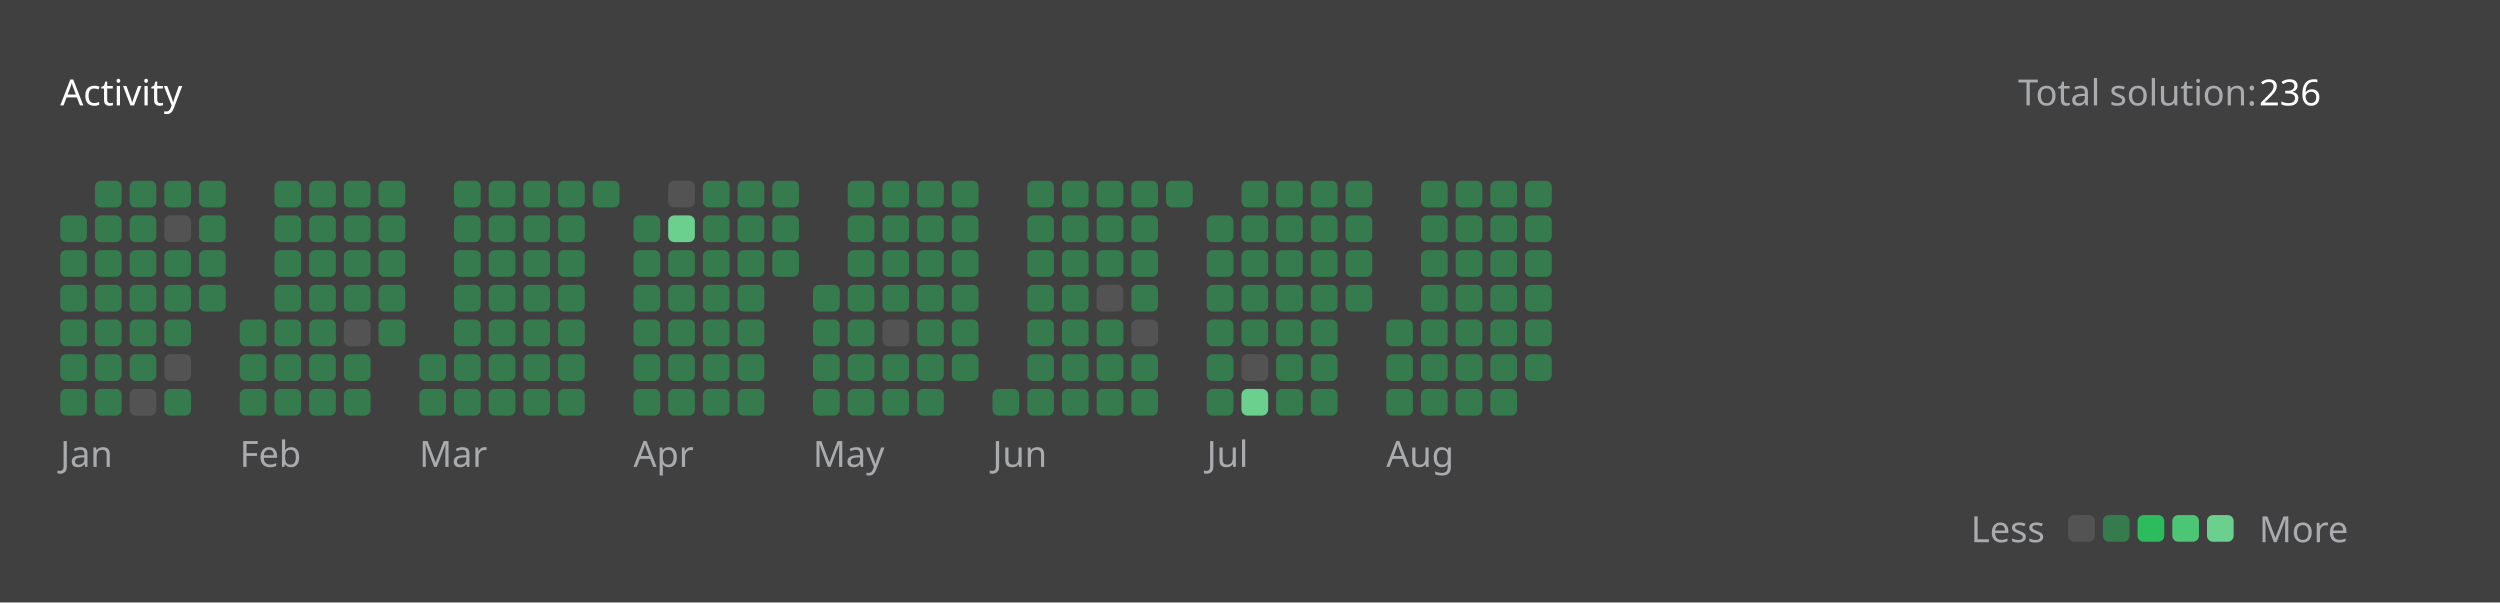
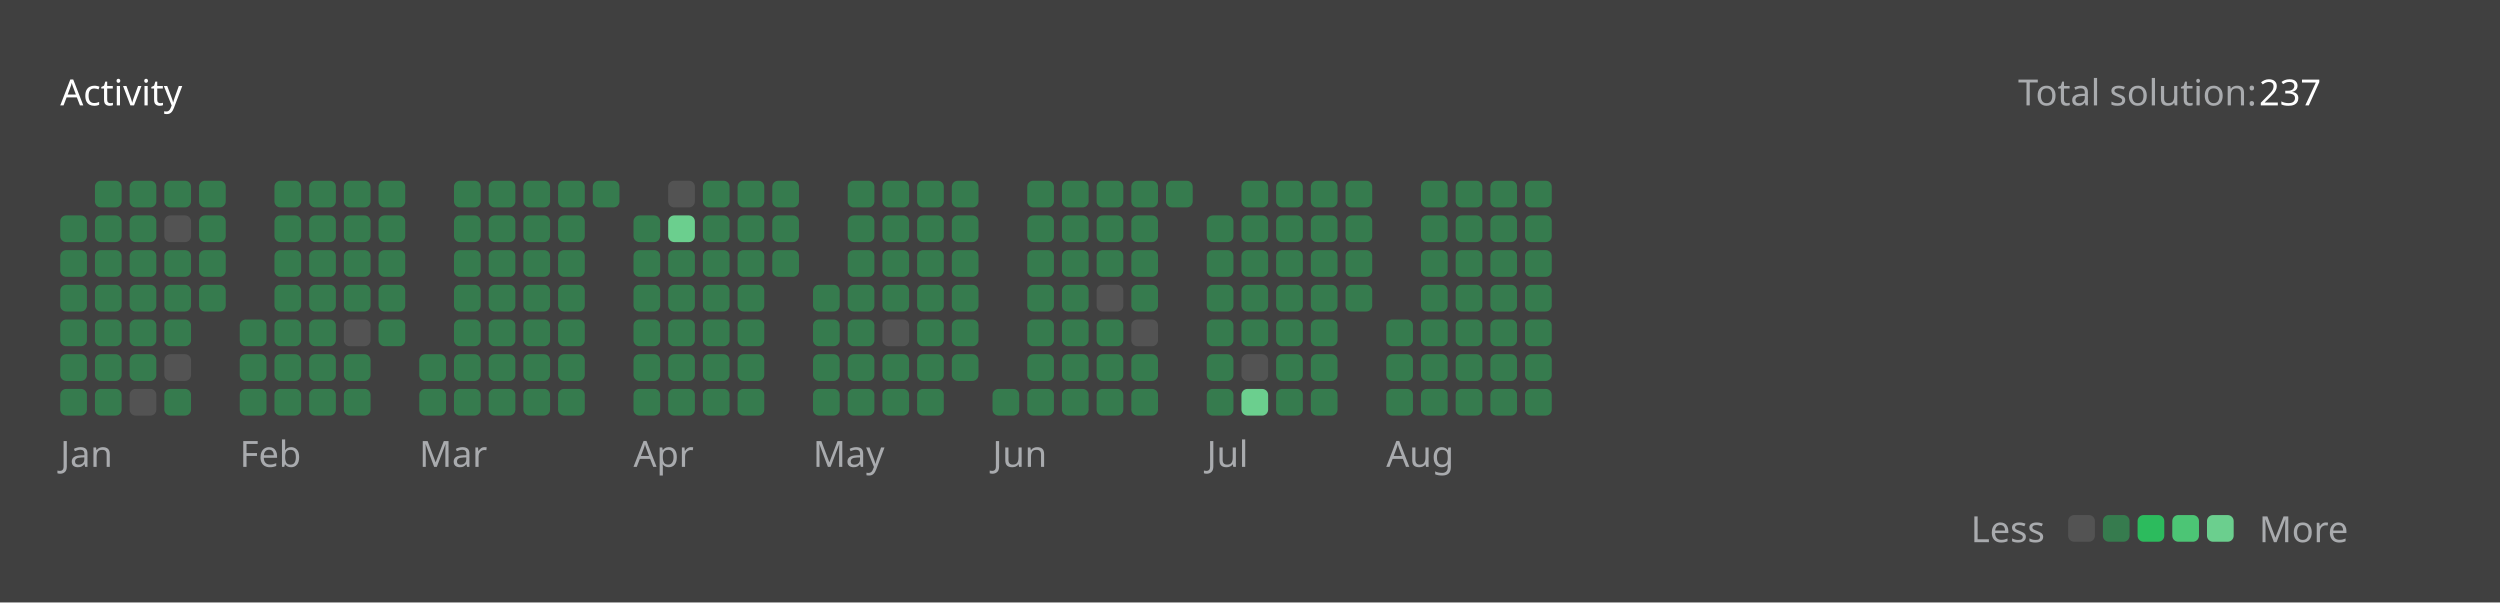
<svg xmlns="http://www.w3.org/2000/svg" version="1.1" height="200" width="830" viewBox="0 0 830 200">
  <style>*{font-family: "Segoe UI", Tahoma, Geneva, Verdana, sans-serif;}</style>
  <style>.title{font-weight: 500;font-size: 1rem;}</style>
  <style>.rotate-90{transform: rotate(-90deg);transform-origin: center;transform-box: fill-box;}</style>
  <style>.state{font-size: .75rem;}</style>
  <style>.light{color: #ffffff;fill: #ffffff;}</style>
  <style>.light-gray{color: #eff2f699;fill: #eff2f699;}</style>
  <style>.dark-gray{color: #ebebf54d;fill: #ebebf54d;}</style>
  <style>.gray{color: #747474;fill: #747474;}</style>
  <style>.orange{color: #ffa116;fill: #ffa116;}</style>
  <style>.background{color: #404040;fill: #404040;}</style>
  <style>.level-1-block{fill: #ffffff1a;}</style>
  <style>.level-2-block{fill: #2cb55d80;}</style>
  <style>.level-3-block{fill: #2cbb5dff;}</style>
  <style>.level-4-block{fill: #4cc575ff;}</style>
  <style>.level-5-block{fill: #6bcf8eff;}</style>
  <rect fill="#404040" x="0" y="0" width="830" height="200" rx="0.5rem" />
  <g text-anchor="start" text-decoration="1" class="title">
    <text x="20" y="35">
      <tspan class="light">Activity</tspan>
      <tspan class="orange" />
    </text>
  </g>
  <g class="state">
    <text x="670" y="35" class="light-gray"> Total solution: </text>
-     <text x="750" y="35" class="light"> 236 </text>
+     <text x="750" y="35" class="light"> 237 </text>
    <text x="678.88" y="180" class="light-gray" text-anchor="end">Less</text>
    <rect x="686.64" y="171" width="8.86" height="8.86" rx="2" ry="2" class="level-1-block" />
    <rect x="698.16" y="171" width="8.86" height="8.86" rx="2" ry="2" class="level-2-block" />
    <rect x="709.68" y="171" width="8.86" height="8.86" rx="2" ry="2" class="level-3-block" />
    <rect x="721.2" y="171" width="8.86" height="8.86" rx="2" ry="2" class="level-4-block" />
    <rect x="732.72" y="171" width="8.86" height="8.86" rx="2" ry="2" class="level-5-block" />
    <text x="750" y="180" class="light-gray">More</text>
  </g>
  <g x="20" y="60">
    <g x="20" y="60">
      <g x="20.0" y="60">
        <rect x="20.0" y="71.52" width="8.86" height="8.86" rx="2" ry="2" class="level-2-block" />
        <rect x="20.0" y="83.04" width="8.86" height="8.86" rx="2" ry="2" class="level-2-block" />
        <rect x="20.0" y="94.56" width="8.86" height="8.86" rx="2" ry="2" class="level-2-block" />
        <rect x="20.0" y="106.08" width="8.86" height="8.86" rx="2" ry="2" class="level-2-block" />
        <rect x="20.0" y="117.6" width="8.86" height="8.86" rx="2" ry="2" class="level-2-block" />
        <rect x="20.0" y="129.12" width="8.86" height="8.86" rx="2" ry="2" class="level-2-block" />
      </g>
      <g x="31.52" y="60">
        <rect x="31.52" y="60.0" width="8.86" height="8.86" rx="2" ry="2" class="level-2-block" />
        <rect x="31.52" y="71.52" width="8.86" height="8.86" rx="2" ry="2" class="level-2-block" />
        <rect x="31.52" y="83.04" width="8.86" height="8.86" rx="2" ry="2" class="level-2-block" />
        <rect x="31.52" y="94.56" width="8.86" height="8.86" rx="2" ry="2" class="level-2-block" />
        <rect x="31.52" y="106.08" width="8.86" height="8.86" rx="2" ry="2" class="level-2-block" />
        <rect x="31.52" y="117.6" width="8.86" height="8.86" rx="2" ry="2" class="level-2-block" />
        <rect x="31.52" y="129.12" width="8.86" height="8.86" rx="2" ry="2" class="level-2-block" />
      </g>
      <g x="43.04" y="60">
        <rect x="43.04" y="60.0" width="8.86" height="8.86" rx="2" ry="2" class="level-2-block" />
        <rect x="43.04" y="71.52" width="8.86" height="8.86" rx="2" ry="2" class="level-2-block" />
        <rect x="43.04" y="83.04" width="8.86" height="8.86" rx="2" ry="2" class="level-2-block" />
        <rect x="43.04" y="94.56" width="8.86" height="8.86" rx="2" ry="2" class="level-2-block" />
        <rect x="43.04" y="106.08" width="8.86" height="8.86" rx="2" ry="2" class="level-2-block" />
        <rect x="43.04" y="117.6" width="8.86" height="8.86" rx="2" ry="2" class="level-2-block" />
        <rect x="43.04" y="129.12" width="8.86" height="8.86" rx="2" ry="2" class="level-1-block" />
      </g>
      <g x="54.56" y="60">
        <rect x="54.56" y="60.0" width="8.86" height="8.86" rx="2" ry="2" class="level-2-block" />
        <rect x="54.56" y="71.52" width="8.86" height="8.86" rx="2" ry="2" class="level-1-block" />
        <rect x="54.56" y="83.04" width="8.86" height="8.86" rx="2" ry="2" class="level-2-block" />
        <rect x="54.56" y="94.56" width="8.86" height="8.86" rx="2" ry="2" class="level-2-block" />
        <rect x="54.56" y="106.08" width="8.86" height="8.86" rx="2" ry="2" class="level-2-block" />
        <rect x="54.56" y="117.6" width="8.86" height="8.86" rx="2" ry="2" class="level-1-block" />
        <rect x="54.56" y="129.12" width="8.86" height="8.86" rx="2" ry="2" class="level-2-block" />
      </g>
      <g x="66.08" y="60">
        <rect x="66.08" y="60.0" width="8.86" height="8.86" rx="2" ry="2" class="level-2-block" />
        <rect x="66.08" y="71.52" width="8.86" height="8.86" rx="2" ry="2" class="level-2-block" />
        <rect x="66.08" y="83.04" width="8.86" height="8.86" rx="2" ry="2" class="level-2-block" />
        <rect x="66.08" y="94.56" width="8.86" height="8.86" rx="2" ry="2" class="level-2-block" />
      </g>
      <text x="20.0" y="155" class="light-gray state">Jan</text>
    </g>
  </g>
  <g x="79.6" y="60">
    <g x="79.6" y="60">
      <g x="79.6" y="60">
        <rect x="79.6" y="106.08" width="8.86" height="8.86" rx="2" ry="2" class="level-2-block" />
        <rect x="79.6" y="117.6" width="8.86" height="8.86" rx="2" ry="2" class="level-2-block" />
        <rect x="79.6" y="129.12" width="8.86" height="8.86" rx="2" ry="2" class="level-2-block" />
      </g>
      <g x="91.12" y="60">
        <rect x="91.12" y="60.0" width="8.86" height="8.86" rx="2" ry="2" class="level-2-block" />
        <rect x="91.12" y="71.52" width="8.86" height="8.86" rx="2" ry="2" class="level-2-block" />
        <rect x="91.12" y="83.04" width="8.86" height="8.86" rx="2" ry="2" class="level-2-block" />
        <rect x="91.12" y="94.56" width="8.86" height="8.86" rx="2" ry="2" class="level-2-block" />
        <rect x="91.12" y="106.08" width="8.86" height="8.86" rx="2" ry="2" class="level-2-block" />
        <rect x="91.12" y="117.6" width="8.86" height="8.86" rx="2" ry="2" class="level-2-block" />
        <rect x="91.12" y="129.12" width="8.86" height="8.86" rx="2" ry="2" class="level-2-block" />
      </g>
      <g x="102.64" y="60">
        <rect x="102.64" y="60.0" width="8.86" height="8.86" rx="2" ry="2" class="level-2-block" />
        <rect x="102.64" y="71.52" width="8.86" height="8.86" rx="2" ry="2" class="level-2-block" />
        <rect x="102.64" y="83.04" width="8.86" height="8.86" rx="2" ry="2" class="level-2-block" />
        <rect x="102.64" y="94.56" width="8.86" height="8.86" rx="2" ry="2" class="level-2-block" />
        <rect x="102.64" y="106.08" width="8.86" height="8.86" rx="2" ry="2" class="level-2-block" />
        <rect x="102.64" y="117.6" width="8.86" height="8.86" rx="2" ry="2" class="level-2-block" />
        <rect x="102.64" y="129.12" width="8.86" height="8.86" rx="2" ry="2" class="level-2-block" />
      </g>
      <g x="114.16" y="60">
        <rect x="114.16" y="60.0" width="8.86" height="8.86" rx="2" ry="2" class="level-2-block" />
        <rect x="114.16" y="71.52" width="8.86" height="8.86" rx="2" ry="2" class="level-2-block" />
        <rect x="114.16" y="83.04" width="8.86" height="8.86" rx="2" ry="2" class="level-2-block" />
        <rect x="114.16" y="94.56" width="8.86" height="8.86" rx="2" ry="2" class="level-2-block" />
        <rect x="114.16" y="106.08" width="8.86" height="8.86" rx="2" ry="2" class="level-1-block" />
        <rect x="114.16" y="117.6" width="8.86" height="8.86" rx="2" ry="2" class="level-2-block" />
        <rect x="114.16" y="129.12" width="8.86" height="8.86" rx="2" ry="2" class="level-2-block" />
      </g>
      <g x="125.68" y="60">
        <rect x="125.68" y="60.0" width="8.86" height="8.86" rx="2" ry="2" class="level-2-block" />
        <rect x="125.68" y="71.52" width="8.86" height="8.86" rx="2" ry="2" class="level-2-block" />
        <rect x="125.68" y="83.04" width="8.86" height="8.86" rx="2" ry="2" class="level-2-block" />
        <rect x="125.68" y="94.56" width="8.86" height="8.86" rx="2" ry="2" class="level-2-block" />
        <rect x="125.68" y="106.08" width="8.86" height="8.86" rx="2" ry="2" class="level-2-block" />
      </g>
      <text x="79.6" y="155" class="light-gray state">Feb</text>
    </g>
  </g>
  <g x="139.2" y="60">
    <g x="139.2" y="60">
      <g x="139.2" y="60">
        <rect x="139.2" y="117.6" width="8.86" height="8.86" rx="2" ry="2" class="level-2-block" />
        <rect x="139.2" y="129.12" width="8.86" height="8.86" rx="2" ry="2" class="level-2-block" />
      </g>
      <g x="150.72" y="60">
        <rect x="150.72" y="60.0" width="8.86" height="8.86" rx="2" ry="2" class="level-2-block" />
        <rect x="150.72" y="71.52" width="8.86" height="8.86" rx="2" ry="2" class="level-2-block" />
        <rect x="150.72" y="83.04" width="8.86" height="8.86" rx="2" ry="2" class="level-2-block" />
        <rect x="150.72" y="94.56" width="8.86" height="8.86" rx="2" ry="2" class="level-2-block" />
        <rect x="150.72" y="106.08" width="8.86" height="8.86" rx="2" ry="2" class="level-2-block" />
        <rect x="150.72" y="117.6" width="8.86" height="8.86" rx="2" ry="2" class="level-2-block" />
        <rect x="150.72" y="129.12" width="8.86" height="8.86" rx="2" ry="2" class="level-2-block" />
      </g>
      <g x="162.24" y="60">
        <rect x="162.24" y="60.0" width="8.86" height="8.86" rx="2" ry="2" class="level-2-block" />
        <rect x="162.24" y="71.52" width="8.86" height="8.86" rx="2" ry="2" class="level-2-block" />
        <rect x="162.24" y="83.04" width="8.86" height="8.86" rx="2" ry="2" class="level-2-block" />
        <rect x="162.24" y="94.56" width="8.86" height="8.86" rx="2" ry="2" class="level-2-block" />
        <rect x="162.24" y="106.08" width="8.86" height="8.86" rx="2" ry="2" class="level-2-block" />
        <rect x="162.24" y="117.6" width="8.86" height="8.86" rx="2" ry="2" class="level-2-block" />
        <rect x="162.24" y="129.12" width="8.86" height="8.86" rx="2" ry="2" class="level-2-block" />
      </g>
      <g x="173.76" y="60">
        <rect x="173.76" y="60.0" width="8.86" height="8.86" rx="2" ry="2" class="level-2-block" />
        <rect x="173.76" y="71.52" width="8.86" height="8.86" rx="2" ry="2" class="level-2-block" />
        <rect x="173.76" y="83.04" width="8.86" height="8.86" rx="2" ry="2" class="level-2-block" />
        <rect x="173.76" y="94.56" width="8.86" height="8.86" rx="2" ry="2" class="level-2-block" />
        <rect x="173.76" y="106.08" width="8.86" height="8.86" rx="2" ry="2" class="level-2-block" />
        <rect x="173.76" y="117.6" width="8.86" height="8.86" rx="2" ry="2" class="level-2-block" />
        <rect x="173.76" y="129.12" width="8.86" height="8.86" rx="2" ry="2" class="level-2-block" />
      </g>
      <g x="185.28" y="60">
        <rect x="185.28" y="60.0" width="8.86" height="8.86" rx="2" ry="2" class="level-2-block" />
        <rect x="185.28" y="71.52" width="8.86" height="8.86" rx="2" ry="2" class="level-2-block" />
        <rect x="185.28" y="83.04" width="8.86" height="8.86" rx="2" ry="2" class="level-2-block" />
        <rect x="185.28" y="94.56" width="8.86" height="8.86" rx="2" ry="2" class="level-2-block" />
        <rect x="185.28" y="106.08" width="8.86" height="8.86" rx="2" ry="2" class="level-2-block" />
        <rect x="185.28" y="117.6" width="8.86" height="8.86" rx="2" ry="2" class="level-2-block" />
        <rect x="185.28" y="129.12" width="8.86" height="8.86" rx="2" ry="2" class="level-2-block" />
      </g>
      <g x="196.8" y="60">
        <rect x="196.8" y="60.0" width="8.86" height="8.86" rx="2" ry="2" class="level-2-block" />
      </g>
      <text x="139.2" y="155" class="light-gray state">Mar</text>
    </g>
  </g>
  <g x="210.32" y="60">
    <g x="210.32" y="60">
      <g x="210.32" y="60">
        <rect x="210.32" y="71.52" width="8.86" height="8.86" rx="2" ry="2" class="level-2-block" />
        <rect x="210.32" y="83.04" width="8.86" height="8.86" rx="2" ry="2" class="level-2-block" />
        <rect x="210.32" y="94.56" width="8.86" height="8.86" rx="2" ry="2" class="level-2-block" />
        <rect x="210.32" y="106.08" width="8.86" height="8.86" rx="2" ry="2" class="level-2-block" />
        <rect x="210.32" y="117.6" width="8.86" height="8.86" rx="2" ry="2" class="level-2-block" />
        <rect x="210.32" y="129.12" width="8.86" height="8.86" rx="2" ry="2" class="level-2-block" />
      </g>
      <g x="221.84" y="60">
        <rect x="221.84" y="60.0" width="8.86" height="8.86" rx="2" ry="2" class="level-1-block" />
        <rect x="221.84" y="71.52" width="8.86" height="8.86" rx="2" ry="2" class="level-5-block" />
        <rect x="221.84" y="83.04" width="8.86" height="8.86" rx="2" ry="2" class="level-2-block" />
        <rect x="221.84" y="94.56" width="8.86" height="8.86" rx="2" ry="2" class="level-2-block" />
        <rect x="221.84" y="106.08" width="8.86" height="8.86" rx="2" ry="2" class="level-2-block" />
        <rect x="221.84" y="117.6" width="8.86" height="8.86" rx="2" ry="2" class="level-2-block" />
        <rect x="221.84" y="129.12" width="8.86" height="8.86" rx="2" ry="2" class="level-2-block" />
      </g>
      <g x="233.36" y="60">
        <rect x="233.36" y="60.0" width="8.86" height="8.86" rx="2" ry="2" class="level-2-block" />
        <rect x="233.36" y="71.52" width="8.86" height="8.86" rx="2" ry="2" class="level-2-block" />
        <rect x="233.36" y="83.04" width="8.86" height="8.86" rx="2" ry="2" class="level-2-block" />
        <rect x="233.36" y="94.56" width="8.86" height="8.86" rx="2" ry="2" class="level-2-block" />
        <rect x="233.36" y="106.08" width="8.86" height="8.86" rx="2" ry="2" class="level-2-block" />
        <rect x="233.36" y="117.6" width="8.86" height="8.86" rx="2" ry="2" class="level-2-block" />
        <rect x="233.36" y="129.12" width="8.86" height="8.86" rx="2" ry="2" class="level-2-block" />
      </g>
      <g x="244.88" y="60">
        <rect x="244.88" y="60.0" width="8.86" height="8.86" rx="2" ry="2" class="level-2-block" />
        <rect x="244.88" y="71.52" width="8.86" height="8.86" rx="2" ry="2" class="level-2-block" />
        <rect x="244.88" y="83.04" width="8.86" height="8.86" rx="2" ry="2" class="level-2-block" />
        <rect x="244.88" y="94.56" width="8.86" height="8.86" rx="2" ry="2" class="level-2-block" />
        <rect x="244.88" y="106.08" width="8.86" height="8.86" rx="2" ry="2" class="level-2-block" />
        <rect x="244.88" y="117.6" width="8.86" height="8.86" rx="2" ry="2" class="level-2-block" />
        <rect x="244.88" y="129.12" width="8.86" height="8.86" rx="2" ry="2" class="level-2-block" />
      </g>
      <g x="256.4" y="60">
        <rect x="256.4" y="60.0" width="8.86" height="8.86" rx="2" ry="2" class="level-2-block" />
        <rect x="256.4" y="71.52" width="8.86" height="8.86" rx="2" ry="2" class="level-2-block" />
        <rect x="256.4" y="83.04" width="8.86" height="8.86" rx="2" ry="2" class="level-2-block" />
      </g>
      <text x="210.32" y="155" class="light-gray state">Apr</text>
    </g>
  </g>
  <g x="269.92" y="60">
    <g x="269.92" y="60">
      <g x="269.92" y="60">
        <rect x="269.92" y="94.56" width="8.86" height="8.86" rx="2" ry="2" class="level-2-block" />
        <rect x="269.92" y="106.08" width="8.86" height="8.86" rx="2" ry="2" class="level-2-block" />
        <rect x="269.92" y="117.6" width="8.86" height="8.86" rx="2" ry="2" class="level-2-block" />
        <rect x="269.92" y="129.12" width="8.86" height="8.86" rx="2" ry="2" class="level-2-block" />
      </g>
      <g x="281.44" y="60">
        <rect x="281.44" y="60.0" width="8.86" height="8.86" rx="2" ry="2" class="level-2-block" />
        <rect x="281.44" y="71.52" width="8.86" height="8.86" rx="2" ry="2" class="level-2-block" />
        <rect x="281.44" y="83.04" width="8.86" height="8.86" rx="2" ry="2" class="level-2-block" />
        <rect x="281.44" y="94.56" width="8.86" height="8.86" rx="2" ry="2" class="level-2-block" />
        <rect x="281.44" y="106.08" width="8.86" height="8.86" rx="2" ry="2" class="level-2-block" />
        <rect x="281.44" y="117.6" width="8.86" height="8.86" rx="2" ry="2" class="level-2-block" />
        <rect x="281.44" y="129.12" width="8.86" height="8.86" rx="2" ry="2" class="level-2-block" />
      </g>
      <g x="292.96" y="60">
        <rect x="292.96" y="60.0" width="8.86" height="8.86" rx="2" ry="2" class="level-2-block" />
        <rect x="292.96" y="71.52" width="8.86" height="8.86" rx="2" ry="2" class="level-2-block" />
        <rect x="292.96" y="83.04" width="8.86" height="8.86" rx="2" ry="2" class="level-2-block" />
        <rect x="292.96" y="94.56" width="8.86" height="8.86" rx="2" ry="2" class="level-2-block" />
        <rect x="292.96" y="106.08" width="8.86" height="8.86" rx="2" ry="2" class="level-1-block" />
        <rect x="292.96" y="117.6" width="8.86" height="8.86" rx="2" ry="2" class="level-2-block" />
        <rect x="292.96" y="129.12" width="8.86" height="8.86" rx="2" ry="2" class="level-2-block" />
      </g>
      <g x="304.48" y="60">
        <rect x="304.48" y="60.0" width="8.86" height="8.86" rx="2" ry="2" class="level-2-block" />
        <rect x="304.48" y="71.52" width="8.86" height="8.86" rx="2" ry="2" class="level-2-block" />
        <rect x="304.48" y="83.04" width="8.86" height="8.86" rx="2" ry="2" class="level-2-block" />
        <rect x="304.48" y="94.56" width="8.86" height="8.86" rx="2" ry="2" class="level-2-block" />
        <rect x="304.48" y="106.08" width="8.86" height="8.86" rx="2" ry="2" class="level-2-block" />
        <rect x="304.48" y="117.6" width="8.86" height="8.86" rx="2" ry="2" class="level-2-block" />
        <rect x="304.48" y="129.12" width="8.86" height="8.86" rx="2" ry="2" class="level-2-block" />
      </g>
      <g x="316" y="60">
        <rect x="316" y="60.0" width="8.86" height="8.86" rx="2" ry="2" class="level-2-block" />
        <rect x="316" y="71.52" width="8.86" height="8.86" rx="2" ry="2" class="level-2-block" />
        <rect x="316" y="83.04" width="8.86" height="8.86" rx="2" ry="2" class="level-2-block" />
        <rect x="316" y="94.56" width="8.86" height="8.86" rx="2" ry="2" class="level-2-block" />
        <rect x="316" y="106.08" width="8.86" height="8.86" rx="2" ry="2" class="level-2-block" />
        <rect x="316" y="117.6" width="8.86" height="8.86" rx="2" ry="2" class="level-2-block" />
      </g>
      <text x="269.92" y="155" class="light-gray state">May</text>
    </g>
  </g>
  <g x="329.52" y="60">
    <g x="329.52" y="60">
      <g x="329.52" y="60">
        <rect x="329.52" y="129.12" width="8.86" height="8.86" rx="2" ry="2" class="level-2-block" />
      </g>
      <g x="341.04" y="60">
        <rect x="341.04" y="60.0" width="8.86" height="8.86" rx="2" ry="2" class="level-2-block" />
        <rect x="341.04" y="71.52" width="8.86" height="8.86" rx="2" ry="2" class="level-2-block" />
        <rect x="341.04" y="83.04" width="8.86" height="8.86" rx="2" ry="2" class="level-2-block" />
        <rect x="341.04" y="94.56" width="8.86" height="8.86" rx="2" ry="2" class="level-2-block" />
        <rect x="341.04" y="106.08" width="8.86" height="8.86" rx="2" ry="2" class="level-2-block" />
        <rect x="341.04" y="117.6" width="8.86" height="8.86" rx="2" ry="2" class="level-2-block" />
        <rect x="341.04" y="129.12" width="8.86" height="8.86" rx="2" ry="2" class="level-2-block" />
      </g>
      <g x="352.56" y="60">
        <rect x="352.56" y="60.0" width="8.86" height="8.86" rx="2" ry="2" class="level-2-block" />
        <rect x="352.56" y="71.52" width="8.86" height="8.86" rx="2" ry="2" class="level-2-block" />
        <rect x="352.56" y="83.04" width="8.86" height="8.86" rx="2" ry="2" class="level-2-block" />
        <rect x="352.56" y="94.56" width="8.86" height="8.86" rx="2" ry="2" class="level-2-block" />
        <rect x="352.56" y="106.08" width="8.86" height="8.86" rx="2" ry="2" class="level-2-block" />
        <rect x="352.56" y="117.6" width="8.86" height="8.86" rx="2" ry="2" class="level-2-block" />
        <rect x="352.56" y="129.12" width="8.86" height="8.86" rx="2" ry="2" class="level-2-block" />
      </g>
      <g x="364.08" y="60">
        <rect x="364.08" y="60.0" width="8.86" height="8.86" rx="2" ry="2" class="level-2-block" />
        <rect x="364.08" y="71.52" width="8.86" height="8.86" rx="2" ry="2" class="level-2-block" />
        <rect x="364.08" y="83.04" width="8.86" height="8.86" rx="2" ry="2" class="level-2-block" />
        <rect x="364.08" y="94.56" width="8.86" height="8.86" rx="2" ry="2" class="level-1-block" />
        <rect x="364.08" y="106.08" width="8.86" height="8.86" rx="2" ry="2" class="level-2-block" />
        <rect x="364.08" y="117.6" width="8.86" height="8.86" rx="2" ry="2" class="level-2-block" />
        <rect x="364.08" y="129.12" width="8.86" height="8.86" rx="2" ry="2" class="level-2-block" />
      </g>
      <g x="375.6" y="60">
        <rect x="375.6" y="60.0" width="8.86" height="8.86" rx="2" ry="2" class="level-2-block" />
        <rect x="375.6" y="71.52" width="8.86" height="8.86" rx="2" ry="2" class="level-2-block" />
        <rect x="375.6" y="83.04" width="8.86" height="8.86" rx="2" ry="2" class="level-2-block" />
        <rect x="375.6" y="94.56" width="8.86" height="8.86" rx="2" ry="2" class="level-2-block" />
        <rect x="375.6" y="106.08" width="8.86" height="8.86" rx="2" ry="2" class="level-1-block" />
        <rect x="375.6" y="117.6" width="8.86" height="8.86" rx="2" ry="2" class="level-2-block" />
        <rect x="375.6" y="129.12" width="8.86" height="8.86" rx="2" ry="2" class="level-2-block" />
      </g>
      <g x="387.12" y="60">
        <rect x="387.12" y="60.0" width="8.86" height="8.86" rx="2" ry="2" class="level-2-block" />
      </g>
      <text x="329.52" y="155" class="light-gray state">Jun</text>
    </g>
  </g>
  <g x="400.64" y="60">
    <g x="400.64" y="60">
      <g x="400.64" y="60">
        <rect x="400.64" y="71.52" width="8.86" height="8.86" rx="2" ry="2" class="level-2-block" />
        <rect x="400.64" y="83.04" width="8.86" height="8.86" rx="2" ry="2" class="level-2-block" />
        <rect x="400.64" y="94.56" width="8.86" height="8.86" rx="2" ry="2" class="level-2-block" />
        <rect x="400.64" y="106.08" width="8.86" height="8.86" rx="2" ry="2" class="level-2-block" />
        <rect x="400.64" y="117.6" width="8.86" height="8.86" rx="2" ry="2" class="level-2-block" />
        <rect x="400.64" y="129.12" width="8.86" height="8.86" rx="2" ry="2" class="level-2-block" />
      </g>
      <g x="412.16" y="60">
        <rect x="412.16" y="60.0" width="8.86" height="8.86" rx="2" ry="2" class="level-2-block" />
        <rect x="412.16" y="71.52" width="8.86" height="8.86" rx="2" ry="2" class="level-2-block" />
        <rect x="412.16" y="83.04" width="8.86" height="8.86" rx="2" ry="2" class="level-2-block" />
        <rect x="412.16" y="94.56" width="8.86" height="8.86" rx="2" ry="2" class="level-2-block" />
        <rect x="412.16" y="106.08" width="8.86" height="8.86" rx="2" ry="2" class="level-2-block" />
        <rect x="412.16" y="117.6" width="8.86" height="8.86" rx="2" ry="2" class="level-1-block" />
        <rect x="412.16" y="129.12" width="8.86" height="8.86" rx="2" ry="2" class="level-5-block" />
      </g>
      <g x="423.68" y="60">
        <rect x="423.68" y="60.0" width="8.86" height="8.86" rx="2" ry="2" class="level-2-block" />
        <rect x="423.68" y="71.52" width="8.86" height="8.86" rx="2" ry="2" class="level-2-block" />
        <rect x="423.68" y="83.04" width="8.86" height="8.86" rx="2" ry="2" class="level-2-block" />
        <rect x="423.68" y="94.56" width="8.86" height="8.86" rx="2" ry="2" class="level-2-block" />
        <rect x="423.68" y="106.08" width="8.86" height="8.86" rx="2" ry="2" class="level-2-block" />
        <rect x="423.68" y="117.6" width="8.86" height="8.86" rx="2" ry="2" class="level-2-block" />
        <rect x="423.68" y="129.12" width="8.86" height="8.86" rx="2" ry="2" class="level-2-block" />
      </g>
      <g x="435.2" y="60">
        <rect x="435.2" y="60.0" width="8.86" height="8.86" rx="2" ry="2" class="level-2-block" />
        <rect x="435.2" y="71.52" width="8.86" height="8.86" rx="2" ry="2" class="level-2-block" />
        <rect x="435.2" y="83.04" width="8.86" height="8.86" rx="2" ry="2" class="level-2-block" />
        <rect x="435.2" y="94.56" width="8.86" height="8.86" rx="2" ry="2" class="level-2-block" />
        <rect x="435.2" y="106.08" width="8.86" height="8.86" rx="2" ry="2" class="level-2-block" />
        <rect x="435.2" y="117.6" width="8.86" height="8.86" rx="2" ry="2" class="level-2-block" />
        <rect x="435.2" y="129.12" width="8.86" height="8.86" rx="2" ry="2" class="level-2-block" />
      </g>
      <g x="446.72" y="60">
        <rect x="446.72" y="60.0" width="8.86" height="8.86" rx="2" ry="2" class="level-2-block" />
        <rect x="446.72" y="71.52" width="8.86" height="8.86" rx="2" ry="2" class="level-2-block" />
        <rect x="446.72" y="83.04" width="8.86" height="8.86" rx="2" ry="2" class="level-2-block" />
        <rect x="446.72" y="94.56" width="8.86" height="8.86" rx="2" ry="2" class="level-2-block" />
      </g>
      <text x="400.64" y="155" class="light-gray state">Jul</text>
    </g>
  </g>
  <g x="460.24" y="60">
    <g x="460.24" y="60">
      <g x="460.24" y="60">
        <rect x="460.24" y="106.08" width="8.86" height="8.86" rx="2" ry="2" class="level-2-block" />
        <rect x="460.24" y="117.6" width="8.86" height="8.86" rx="2" ry="2" class="level-2-block" />
        <rect x="460.24" y="129.12" width="8.86" height="8.86" rx="2" ry="2" class="level-2-block" />
      </g>
      <g x="471.76" y="60">
        <rect x="471.76" y="60.0" width="8.86" height="8.86" rx="2" ry="2" class="level-2-block" />
        <rect x="471.76" y="71.52" width="8.86" height="8.86" rx="2" ry="2" class="level-2-block" />
        <rect x="471.76" y="83.04" width="8.86" height="8.86" rx="2" ry="2" class="level-2-block" />
        <rect x="471.76" y="94.56" width="8.86" height="8.86" rx="2" ry="2" class="level-2-block" />
        <rect x="471.76" y="106.08" width="8.86" height="8.86" rx="2" ry="2" class="level-2-block" />
        <rect x="471.76" y="117.6" width="8.86" height="8.86" rx="2" ry="2" class="level-2-block" />
        <rect x="471.76" y="129.12" width="8.86" height="8.86" rx="2" ry="2" class="level-2-block" />
      </g>
      <g x="483.28" y="60">
        <rect x="483.28" y="60.0" width="8.86" height="8.86" rx="2" ry="2" class="level-2-block" />
        <rect x="483.28" y="71.52" width="8.86" height="8.86" rx="2" ry="2" class="level-2-block" />
        <rect x="483.28" y="83.04" width="8.86" height="8.86" rx="2" ry="2" class="level-2-block" />
        <rect x="483.28" y="94.56" width="8.86" height="8.86" rx="2" ry="2" class="level-2-block" />
        <rect x="483.28" y="106.08" width="8.86" height="8.86" rx="2" ry="2" class="level-2-block" />
        <rect x="483.28" y="117.6" width="8.86" height="8.86" rx="2" ry="2" class="level-2-block" />
        <rect x="483.28" y="129.12" width="8.86" height="8.86" rx="2" ry="2" class="level-2-block" />
      </g>
      <g x="494.8" y="60">
        <rect x="494.8" y="60.0" width="8.86" height="8.86" rx="2" ry="2" class="level-2-block" />
        <rect x="494.8" y="71.52" width="8.86" height="8.86" rx="2" ry="2" class="level-2-block" />
        <rect x="494.8" y="83.04" width="8.86" height="8.86" rx="2" ry="2" class="level-2-block" />
        <rect x="494.8" y="94.56" width="8.86" height="8.86" rx="2" ry="2" class="level-2-block" />
        <rect x="494.8" y="106.08" width="8.86" height="8.86" rx="2" ry="2" class="level-2-block" />
        <rect x="494.8" y="117.6" width="8.86" height="8.86" rx="2" ry="2" class="level-2-block" />
        <rect x="494.8" y="129.12" width="8.86" height="8.86" rx="2" ry="2" class="level-2-block" />
      </g>
      <g x="506.32" y="60">
        <rect x="506.32" y="60.0" width="8.86" height="8.86" rx="2" ry="2" class="level-2-block" />
        <rect x="506.32" y="71.52" width="8.86" height="8.86" rx="2" ry="2" class="level-2-block" />
        <rect x="506.32" y="83.04" width="8.86" height="8.86" rx="2" ry="2" class="level-2-block" />
        <rect x="506.32" y="94.56" width="8.86" height="8.86" rx="2" ry="2" class="level-2-block" />
        <rect x="506.32" y="106.08" width="8.86" height="8.86" rx="2" ry="2" class="level-2-block" />
        <rect x="506.32" y="117.6" width="8.86" height="8.86" rx="2" ry="2" class="level-2-block" />
+         <rect x="506.32" y="129.12" width="8.86" height="8.86" rx="2" ry="2" class="level-2-block" />
      </g>
      <text x="460.24" y="155" class="light-gray state">Aug</text>
    </g>
  </g>
</svg>
